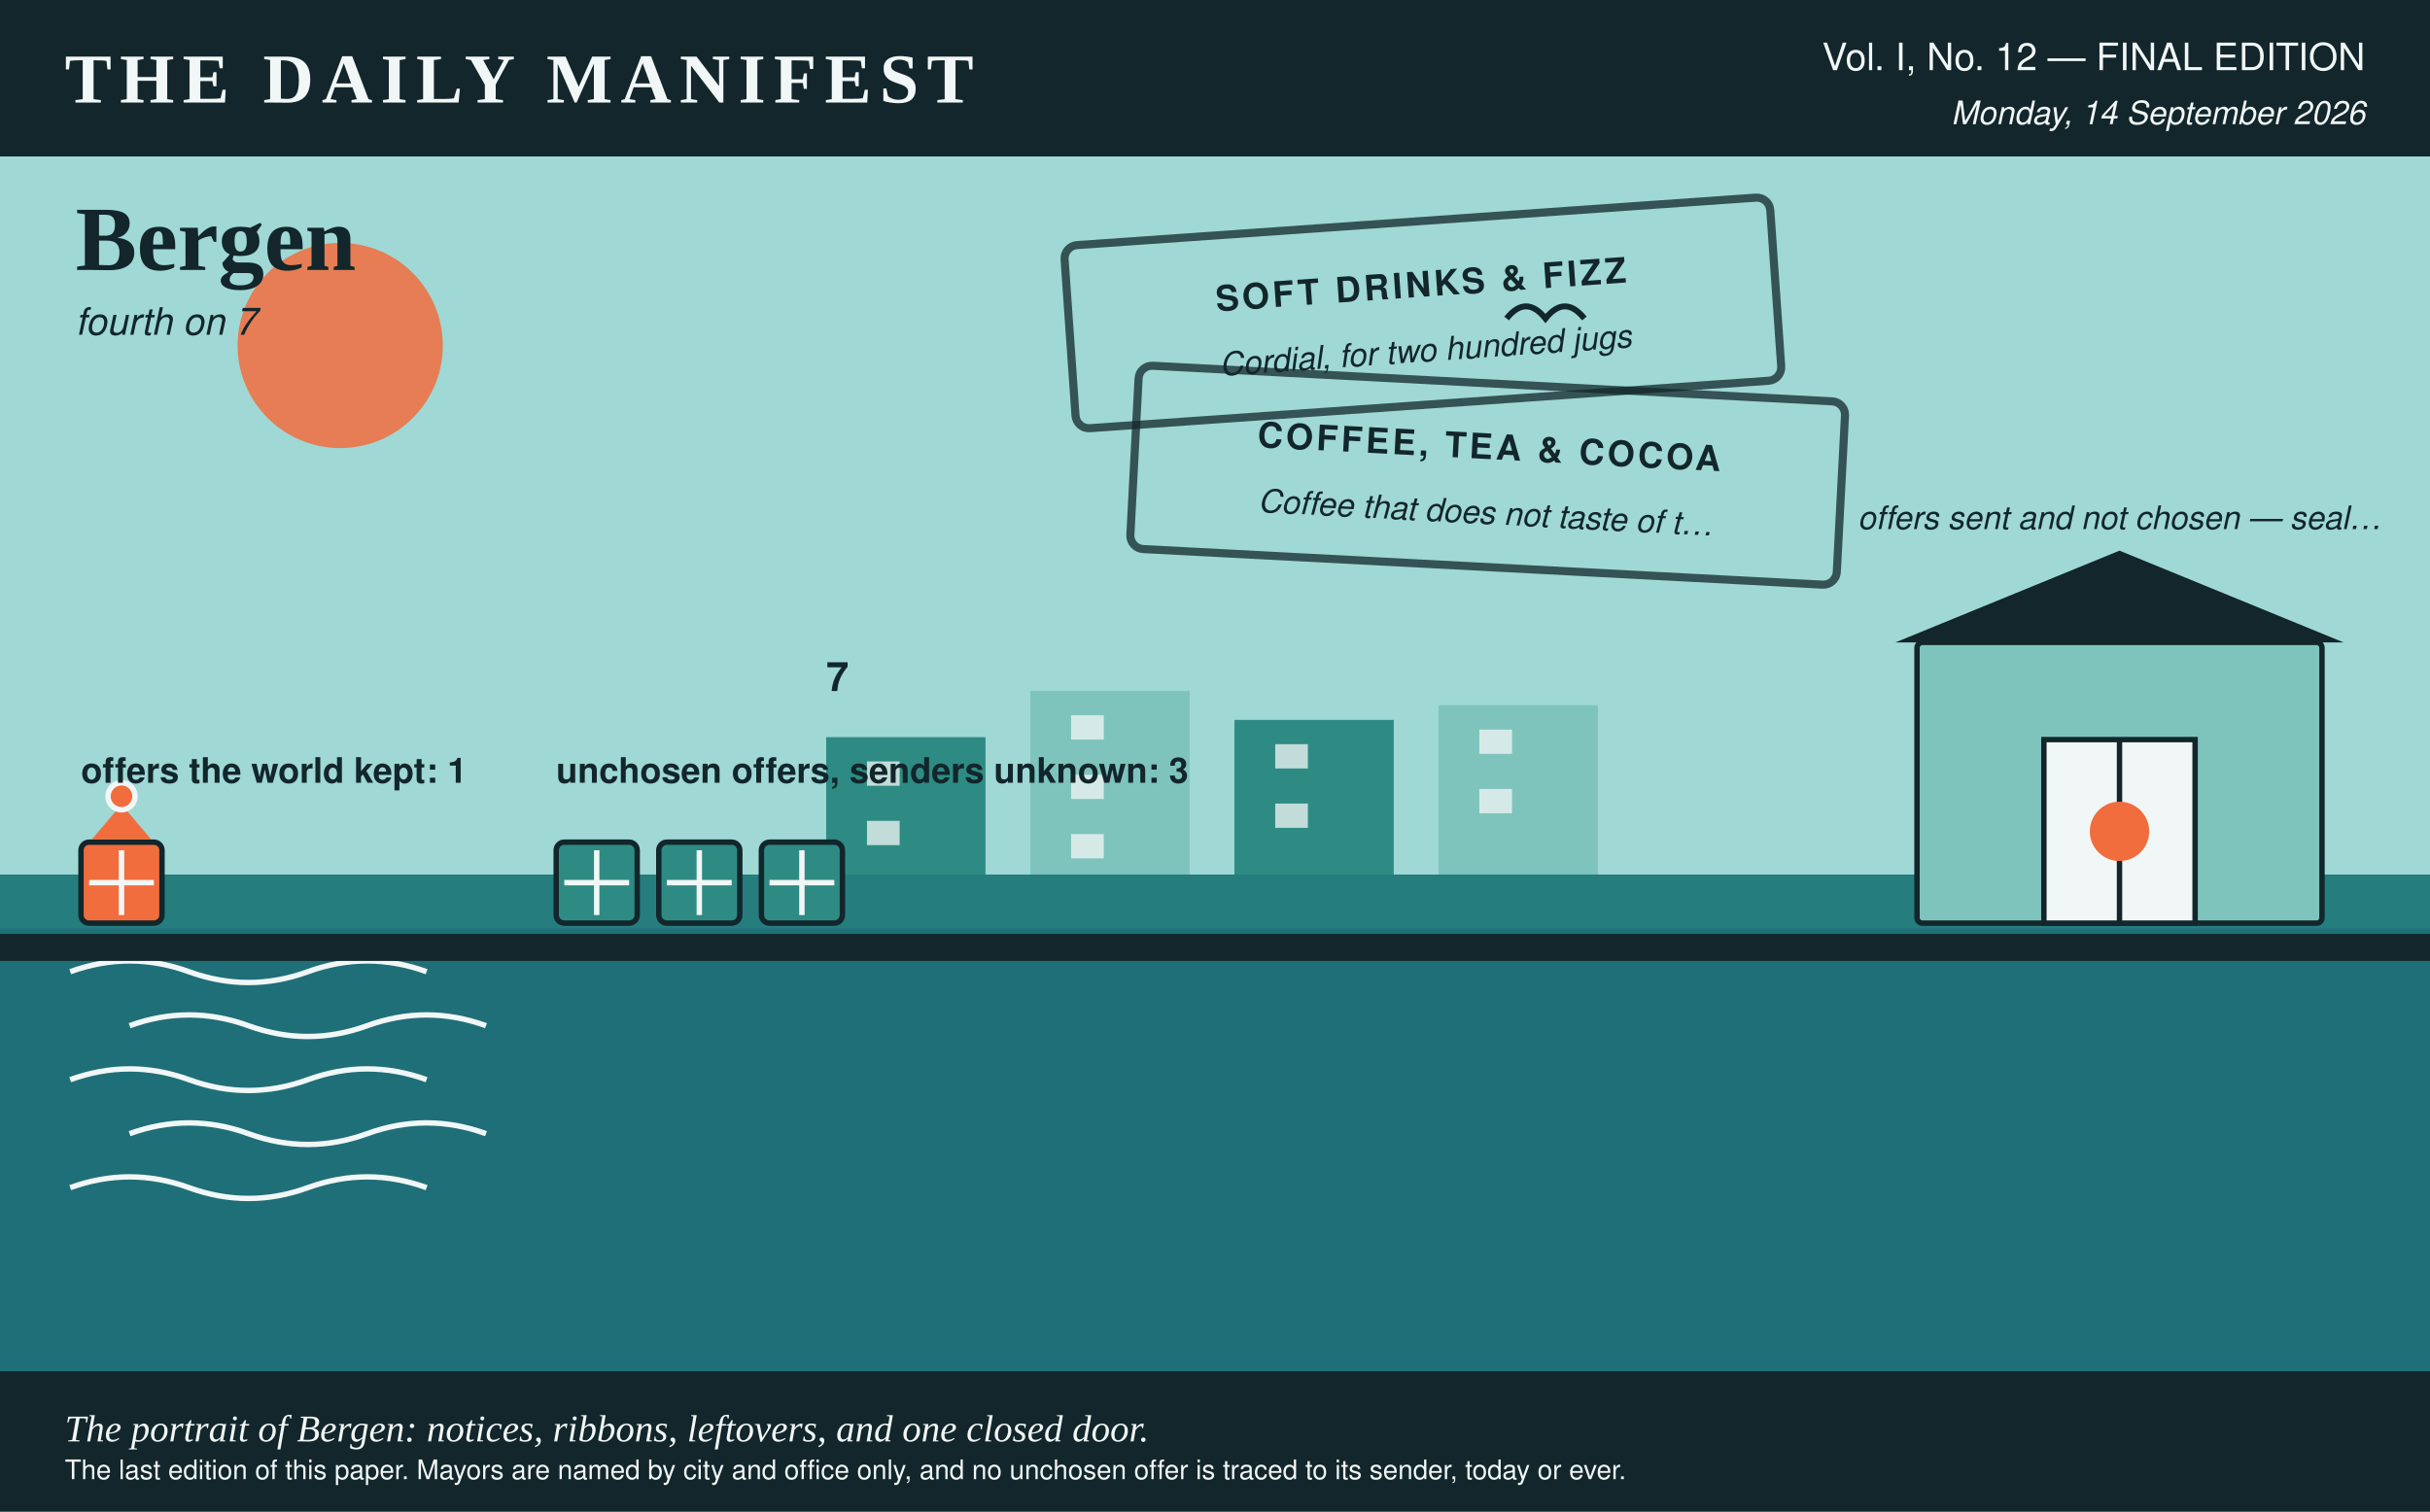
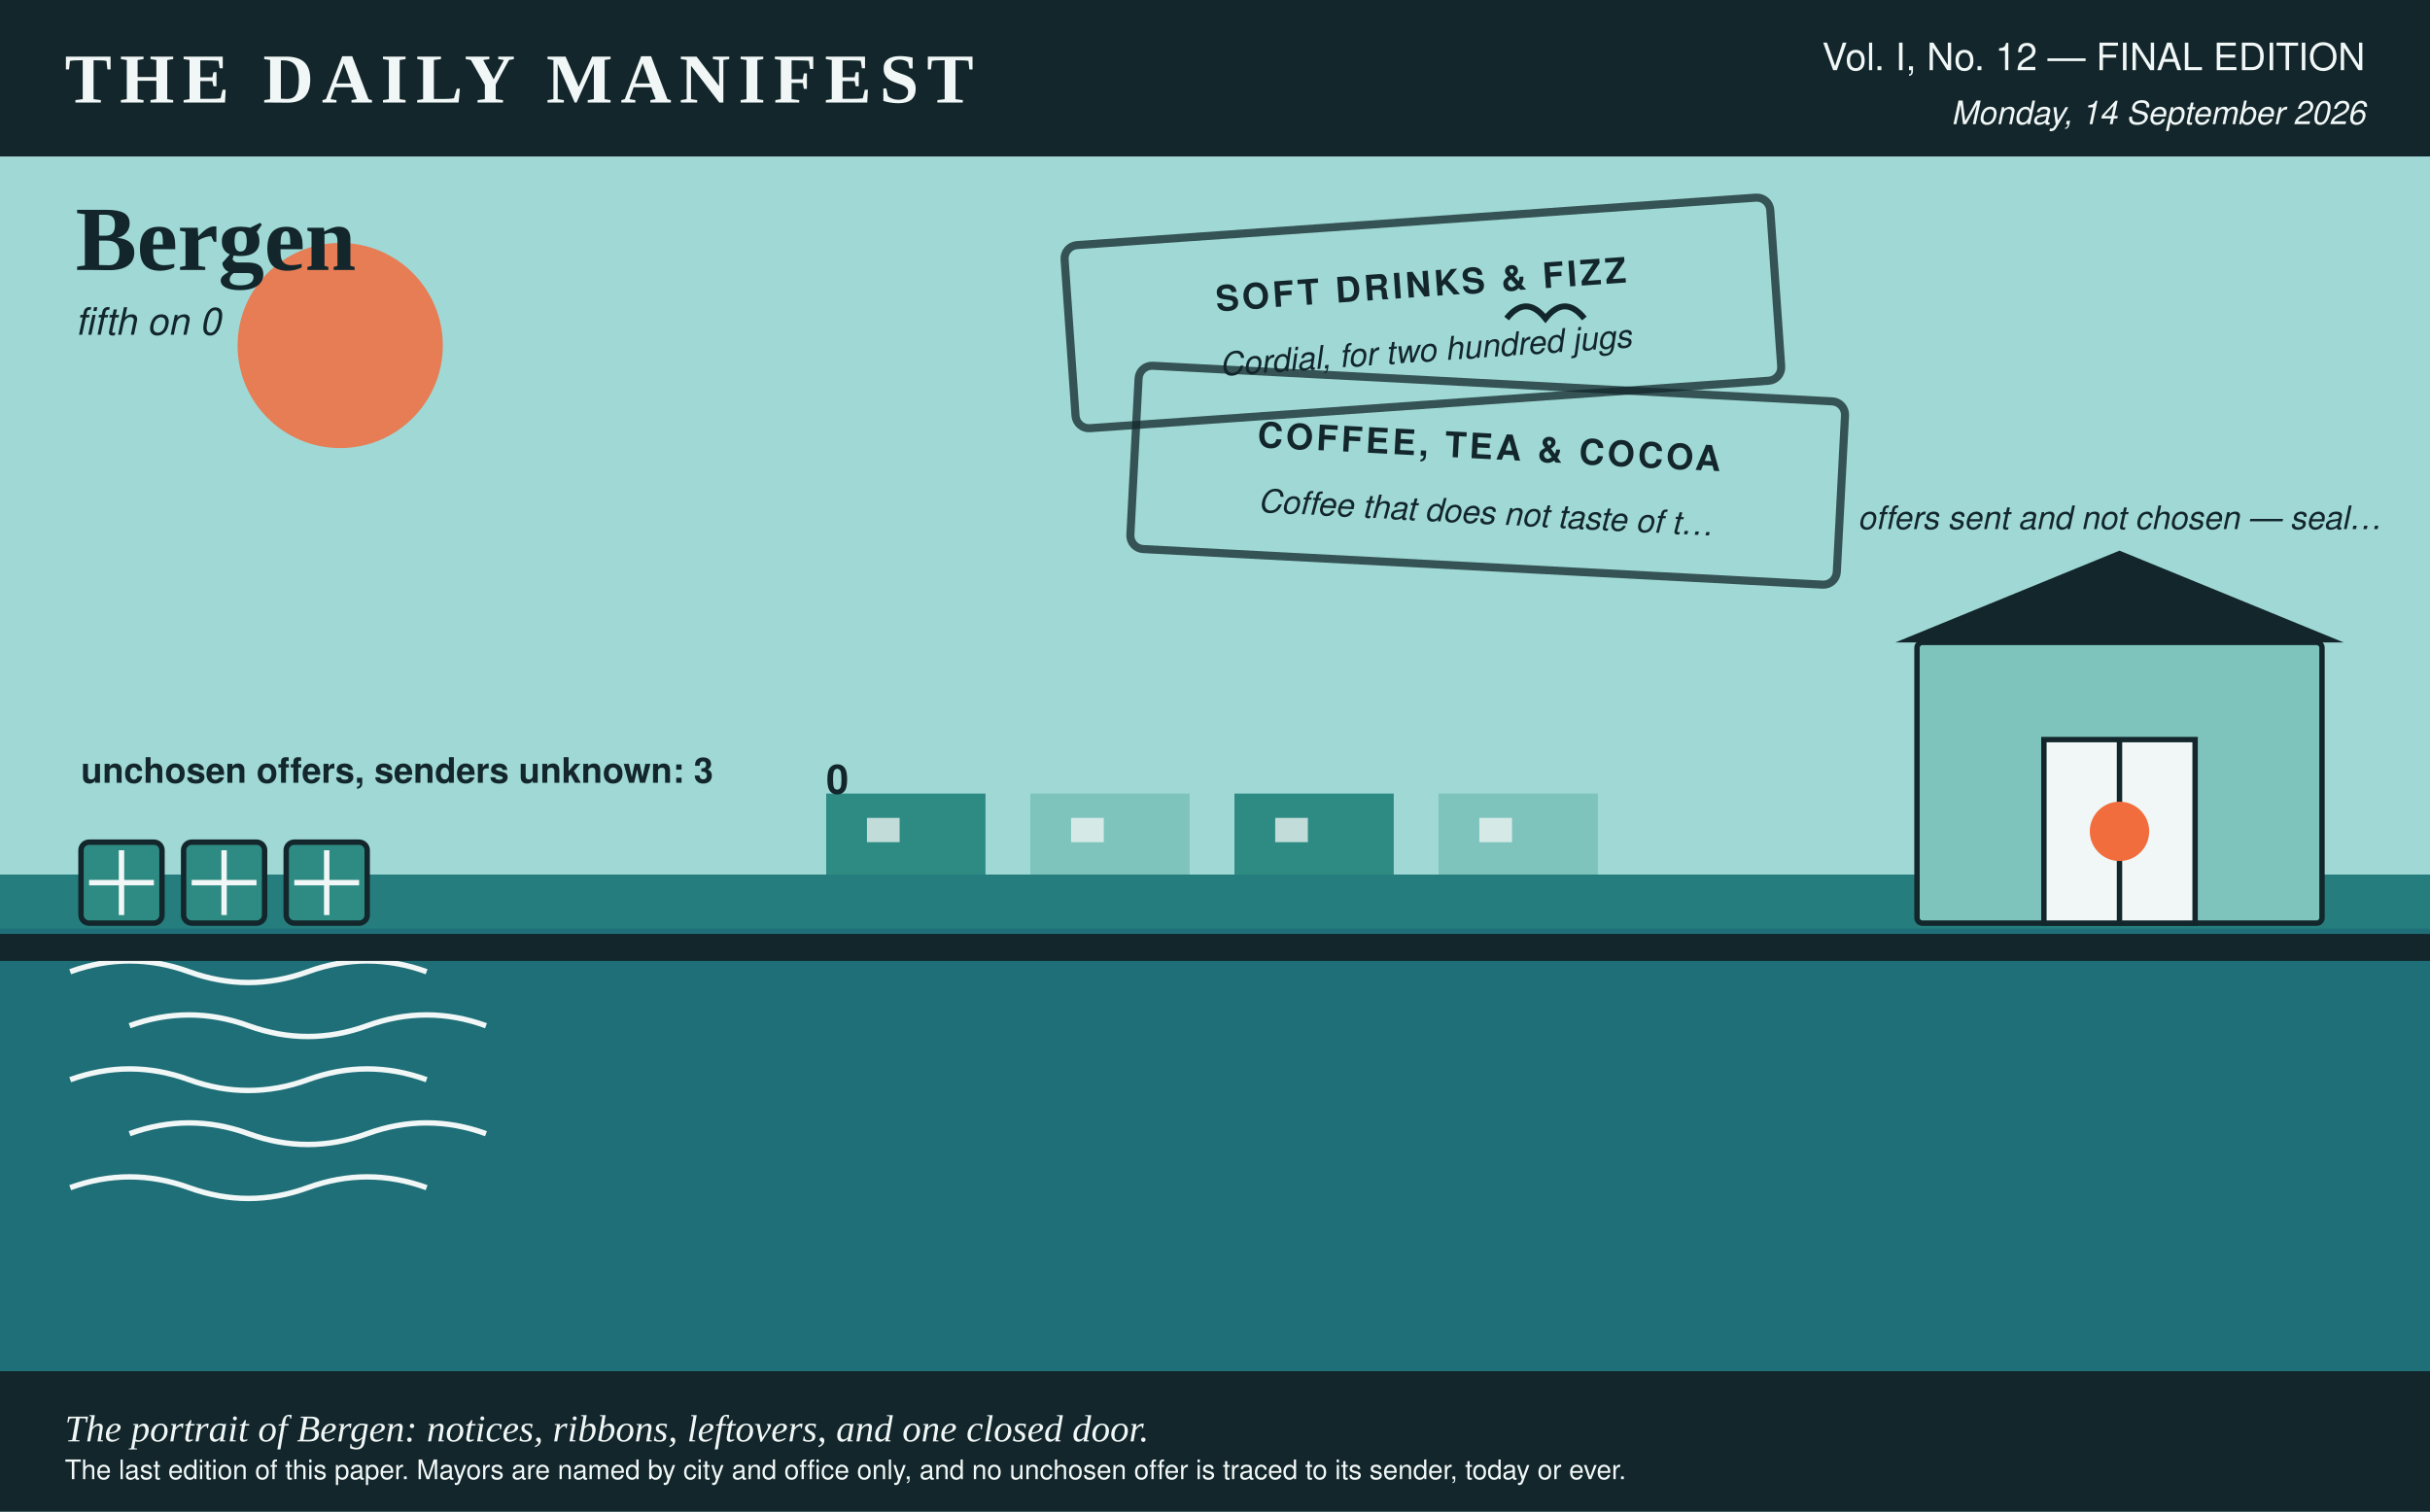
- <svg xmlns="http://www.w3.org/2000/svg" viewBox="0 0 900 560" width="900" height="560" role="img" aria-label="A portrait of Bergen in the Daily Manifest's colours, rubber stamps for the 2 notices it opened, 1 ribboned crates for the offers the world kept, 3 plain crates for the offers it declined, none of them marked with a sender, and a shed with the door shut, for the offers it sent that nobody chose and that this paper does not count.">
+ <svg xmlns="http://www.w3.org/2000/svg" viewBox="0 0 900 560" width="900" height="560" role="img" aria-label="A portrait of Bergen in the Daily Manifest's colours, rubber stamps for the 2 notices it opened, 3 plain crates for the offers it declined, none of them marked with a sender, and a shed with the door shut, for the offers it sent that nobody chose and that this paper does not count.">
  <rect x="0.0" y="0.0" width="900.0" height="560.0" rx="0" fill="#f1f7f6" />
  <rect x="0.0" y="0.0" width="900.0" height="58.0" rx="0" fill="#12262b" />
  <text x="24.0" y="38.0" fill="#f1f7f6" font-family="Georgia, 'Times New Roman', serif" font-size="26" font-weight="bold" text-anchor="start" letter-spacing="3">THE DAILY MANIFEST</text>
  <text x="876.0" y="26.0" fill="#f1f7f6" font-family="'Helvetica Neue', Helvetica, Arial, sans-serif" font-size="14" font-weight="normal" text-anchor="end">Vol. I, No. 12 — FINAL EDITION</text>
  <text x="876.0" y="46.0" fill="#f1f7f6" font-family="'Helvetica Neue', Helvetica, Arial, sans-serif" font-size="12" font-weight="normal" text-anchor="end" font-style="italic">Monday, 14 September 2026</text>
  <rect x="0.0" y="58.0" width="900.0" height="266.0" rx="0" fill="#9fd8d5" />
  <circle cx="126.0" cy="128.0" r="38.0" fill="#f26d3d" opacity="0.85" />
  <text x="28.0" y="100.0" fill="#12262b" font-family="Georgia, 'Times New Roman', serif" font-size="34" font-weight="bold" text-anchor="start">Bergen</text>
-   <text x="28.0" y="124.0" fill="#12262b" font-family="'Helvetica Neue', Helvetica, Arial, sans-serif" font-size="14" font-weight="normal" text-anchor="start" font-style="italic">fourth on 7</text>
-   <rect x="306.0" y="273.1" width="59.0" height="50.9" rx="0" fill="#2e8b83" />
-   <rect x="321.1" y="282.1" width="12.1" height="9.0" rx="0" fill="#f1f7f6" opacity="0.75" />
-   <rect x="321.1" y="304.1" width="12.1" height="9.0" rx="0" fill="#f1f7f6" opacity="0.75" />
-   <rect x="381.6" y="256.0" width="59.0" height="68.0" rx="0" fill="#7ec4bd" />
-   <rect x="396.7" y="265.0" width="12.1" height="9.0" rx="0" fill="#f1f7f6" opacity="0.75" />
-   <rect x="396.7" y="287.0" width="12.1" height="9.0" rx="0" fill="#f1f7f6" opacity="0.75" />
-   <rect x="396.7" y="309.0" width="12.1" height="9.0" rx="0" fill="#f1f7f6" opacity="0.75" />
-   <rect x="457.2" y="266.7" width="59.0" height="57.3" rx="0" fill="#2e8b83" />
-   <rect x="472.3" y="275.7" width="12.1" height="9.0" rx="0" fill="#f1f7f6" opacity="0.75" />
-   <rect x="472.3" y="297.7" width="12.1" height="9.0" rx="0" fill="#f1f7f6" opacity="0.75" />
-   <rect x="532.8" y="261.3" width="59.0" height="62.7" rx="0" fill="#7ec4bd" />
-   <rect x="547.9" y="270.3" width="12.1" height="9.0" rx="0" fill="#f1f7f6" opacity="0.75" />
-   <rect x="547.9" y="292.3" width="12.1" height="9.0" rx="0" fill="#f1f7f6" opacity="0.75" />
-   <text x="306.0" y="256.0" fill="#12262b" font-family="'Helvetica Neue', Helvetica, Arial, sans-serif" font-size="15" font-weight="bold" text-anchor="start">7</text>
+   <text x="28.0" y="124.0" fill="#12262b" font-family="'Helvetica Neue', Helvetica, Arial, sans-serif" font-size="14" font-weight="normal" text-anchor="start" font-style="italic">fifth on 0</text>
+   <rect x="306.0" y="294.0" width="59.0" height="30.0" rx="0" fill="#2e8b83" />
+   <rect x="321.1" y="303.0" width="12.1" height="9.0" rx="0" fill="#f1f7f6" opacity="0.75" />
+   <rect x="381.6" y="294.0" width="59.0" height="30.0" rx="0" fill="#7ec4bd" />
+   <rect x="396.7" y="303.0" width="12.1" height="9.0" rx="0" fill="#f1f7f6" opacity="0.75" />
+   <rect x="457.2" y="294.0" width="59.0" height="30.0" rx="0" fill="#2e8b83" />
+   <rect x="472.3" y="303.0" width="12.1" height="9.0" rx="0" fill="#f1f7f6" opacity="0.75" />
+   <rect x="532.8" y="294.0" width="59.0" height="30.0" rx="0" fill="#7ec4bd" />
+   <rect x="547.9" y="303.0" width="12.1" height="9.0" rx="0" fill="#f1f7f6" opacity="0.75" />
+   <text x="306.0" y="294.0" fill="#12262b" font-family="'Helvetica Neue', Helvetica, Arial, sans-serif" font-size="15" font-weight="bold" text-anchor="start">0</text>
  <g transform="rotate(-4 526.0 116.0)">
    <rect x="396.0" y="82.0" width="262.0" height="68.0" rx="5" fill="none" opacity="0.75" stroke="#12262b" stroke-width="3" />
    <text x="527.0" y="110.0" fill="#12262b" font-family="'Helvetica Neue', Helvetica, Arial, sans-serif" font-size="13" font-weight="bold" text-anchor="middle" letter-spacing="1.2">SOFT DRINKS &amp; FIZZ</text>
    <text x="527.0" y="134.0" fill="#12262b" font-family="'Helvetica Neue', Helvetica, Arial, sans-serif" font-size="12" font-weight="normal" text-anchor="middle" font-style="italic">Cordial, for two hundred jugs</text>
  </g>
  <g transform="rotate(3 550.0 176.0)">
    <rect x="420.0" y="142.0" width="262.0" height="68.0" rx="5" fill="none" opacity="0.75" stroke="#12262b" stroke-width="3" />
    <text x="551.0" y="170.0" fill="#12262b" font-family="'Helvetica Neue', Helvetica, Arial, sans-serif" font-size="13" font-weight="bold" text-anchor="middle" letter-spacing="1.2">COFFEE, TEA &amp; COCOA</text>
    <text x="551.0" y="194.0" fill="#12262b" font-family="'Helvetica Neue', Helvetica, Arial, sans-serif" font-size="12" font-weight="normal" text-anchor="middle" font-style="italic">Coffee that does not taste of t…</text>
  </g>
  <rect x="0.0" y="324.0" width="900.0" height="236.0" rx="0" fill="#1f6f78" />
  <rect x="0.0" y="324.0" width="900.0" height="20.0" rx="0" fill="#2e8b83" opacity="0.5" />
  <path d="M 26 360 q 22 -8 44 0 t 44 0 t 44 0" stroke="#f1f7f6" stroke-width="2" fill="none" />
  <path d="M 48 380 q 22 -8 44 0 t 44 0 t 44 0" stroke="#f1f7f6" stroke-width="2" fill="none" />
  <path d="M 26 400 q 22 -8 44 0 t 44 0 t 44 0" stroke="#f1f7f6" stroke-width="2" fill="none" />
  <path d="M 48 420 q 22 -8 44 0 t 44 0 t 44 0" stroke="#f1f7f6" stroke-width="2" fill="none" />
  <path d="M 26 440 q 22 -8 44 0 t 44 0 t 44 0" stroke="#f1f7f6" stroke-width="2" fill="none" />
  <rect x="0.0" y="346.0" width="900.0" height="10.0" rx="0" fill="#12262b" />
-   <rect x="30.0" y="312.0" width="30.0" height="30.0" rx="3" fill="#f26d3d" stroke="#12262b" stroke-width="2" />
+   <rect x="30.0" y="312.0" width="30.0" height="30.0" rx="3" fill="#2e8b83" stroke="#12262b" stroke-width="2" />
  <line x1="33.0" y1="327.0" x2="57.0" y2="327.0" stroke="#f1f7f6" stroke-width="2" />
  <line x1="45.0" y1="315.0" x2="45.0" y2="339.0" stroke="#f1f7f6" stroke-width="2" />
-   <polygon points="45.0,298.0 34.0,311.0 56.0,311.0" fill="#f26d3d" />
-   <circle cx="45.0" cy="295.0" r="6.0" fill="#f1f7f6" />
-   <circle cx="45.0" cy="295.0" r="4.0" fill="#f26d3d" />
-   <text x="30.0" y="290.0" fill="#12262b" font-family="'Helvetica Neue', Helvetica, Arial, sans-serif" font-size="13" font-weight="bold" text-anchor="start">offers the world kept: 1</text>
-   <rect x="206.0" y="312.0" width="30.0" height="30.0" rx="3" fill="#2e8b83" stroke="#12262b" stroke-width="2" />
-   <line x1="209.0" y1="327.0" x2="233.0" y2="327.0" stroke="#f1f7f6" stroke-width="2" />
-   <line x1="221.0" y1="315.0" x2="221.0" y2="339.0" stroke="#f1f7f6" stroke-width="2" />
-   <rect x="244.0" y="312.0" width="30.0" height="30.0" rx="3" fill="#2e8b83" stroke="#12262b" stroke-width="2" />
-   <line x1="247.0" y1="327.0" x2="271.0" y2="327.0" stroke="#f1f7f6" stroke-width="2" />
-   <line x1="259.0" y1="315.0" x2="259.0" y2="339.0" stroke="#f1f7f6" stroke-width="2" />
-   <rect x="282.0" y="312.0" width="30.0" height="30.0" rx="3" fill="#2e8b83" stroke="#12262b" stroke-width="2" />
-   <line x1="285.0" y1="327.0" x2="309.0" y2="327.0" stroke="#f1f7f6" stroke-width="2" />
-   <line x1="297.0" y1="315.0" x2="297.0" y2="339.0" stroke="#f1f7f6" stroke-width="2" />
-   <text x="206.0" y="290.0" fill="#12262b" font-family="'Helvetica Neue', Helvetica, Arial, sans-serif" font-size="13" font-weight="bold" text-anchor="start">unchosen offers, senders unknown: 3</text>
+   <rect x="68.0" y="312.0" width="30.0" height="30.0" rx="3" fill="#2e8b83" stroke="#12262b" stroke-width="2" />
+   <line x1="71.0" y1="327.0" x2="95.0" y2="327.0" stroke="#f1f7f6" stroke-width="2" />
+   <line x1="83.0" y1="315.0" x2="83.0" y2="339.0" stroke="#f1f7f6" stroke-width="2" />
+   <rect x="106.0" y="312.0" width="30.0" height="30.0" rx="3" fill="#2e8b83" stroke="#12262b" stroke-width="2" />
+   <line x1="109.0" y1="327.0" x2="133.0" y2="327.0" stroke="#f1f7f6" stroke-width="2" />
+   <line x1="121.0" y1="315.0" x2="121.0" y2="339.0" stroke="#f1f7f6" stroke-width="2" />
+   <text x="30.0" y="290.0" fill="#12262b" font-family="'Helvetica Neue', Helvetica, Arial, sans-serif" font-size="13" font-weight="bold" text-anchor="start">unchosen offers, senders unknown: 3</text>
  <rect x="710.0" y="238.0" width="150.0" height="104.0" rx="2" fill="#7ec4bd" stroke="#12262b" stroke-width="2" />
  <polygon points="702.0,238.0 868.0,238.0 785.0,204.0" fill="#12262b" />
  <rect x="757.0" y="274.0" width="56.0" height="68.0" rx="0" fill="#f1f7f6" stroke="#12262b" stroke-width="2" />
  <line x1="785.0" y1="274.0" x2="785.0" y2="342.0" stroke="#12262b" stroke-width="2" />
  <circle cx="785.0" cy="308.0" r="11.0" fill="#f26d3d" />
  <text x="785.0" y="196.0" fill="#12262b" font-family="'Helvetica Neue', Helvetica, Arial, sans-serif" font-size="12" font-weight="normal" text-anchor="middle" font-style="italic">offers sent and not chosen — seal…</text>
  <path d="M 558.0 118.0 q 7.2 -9.0 14.4 0 q 7.2 -9.0 14.4 0" stroke="#12262b" stroke-width="2.2" fill="none" />
  <rect x="0.0" y="508.0" width="900.0" height="52.0" rx="0" fill="#12262b" />
  <text x="24.0" y="534.0" fill="#f1f7f6" font-family="Georgia, 'Times New Roman', serif" font-size="14" font-weight="normal" text-anchor="start" font-style="italic">The portrait of Bergen: notices, ribbons, leftovers, and one closed door.</text>
  <text x="24.0" y="548.0" fill="#f1f7f6" font-family="'Helvetica Neue', Helvetica, Arial, sans-serif" font-size="10" font-weight="normal" text-anchor="start">The last edition of this paper. Mayors are named by city and office only, and no unchosen offer is traced to its sender, today or ever.</text>
</svg>
